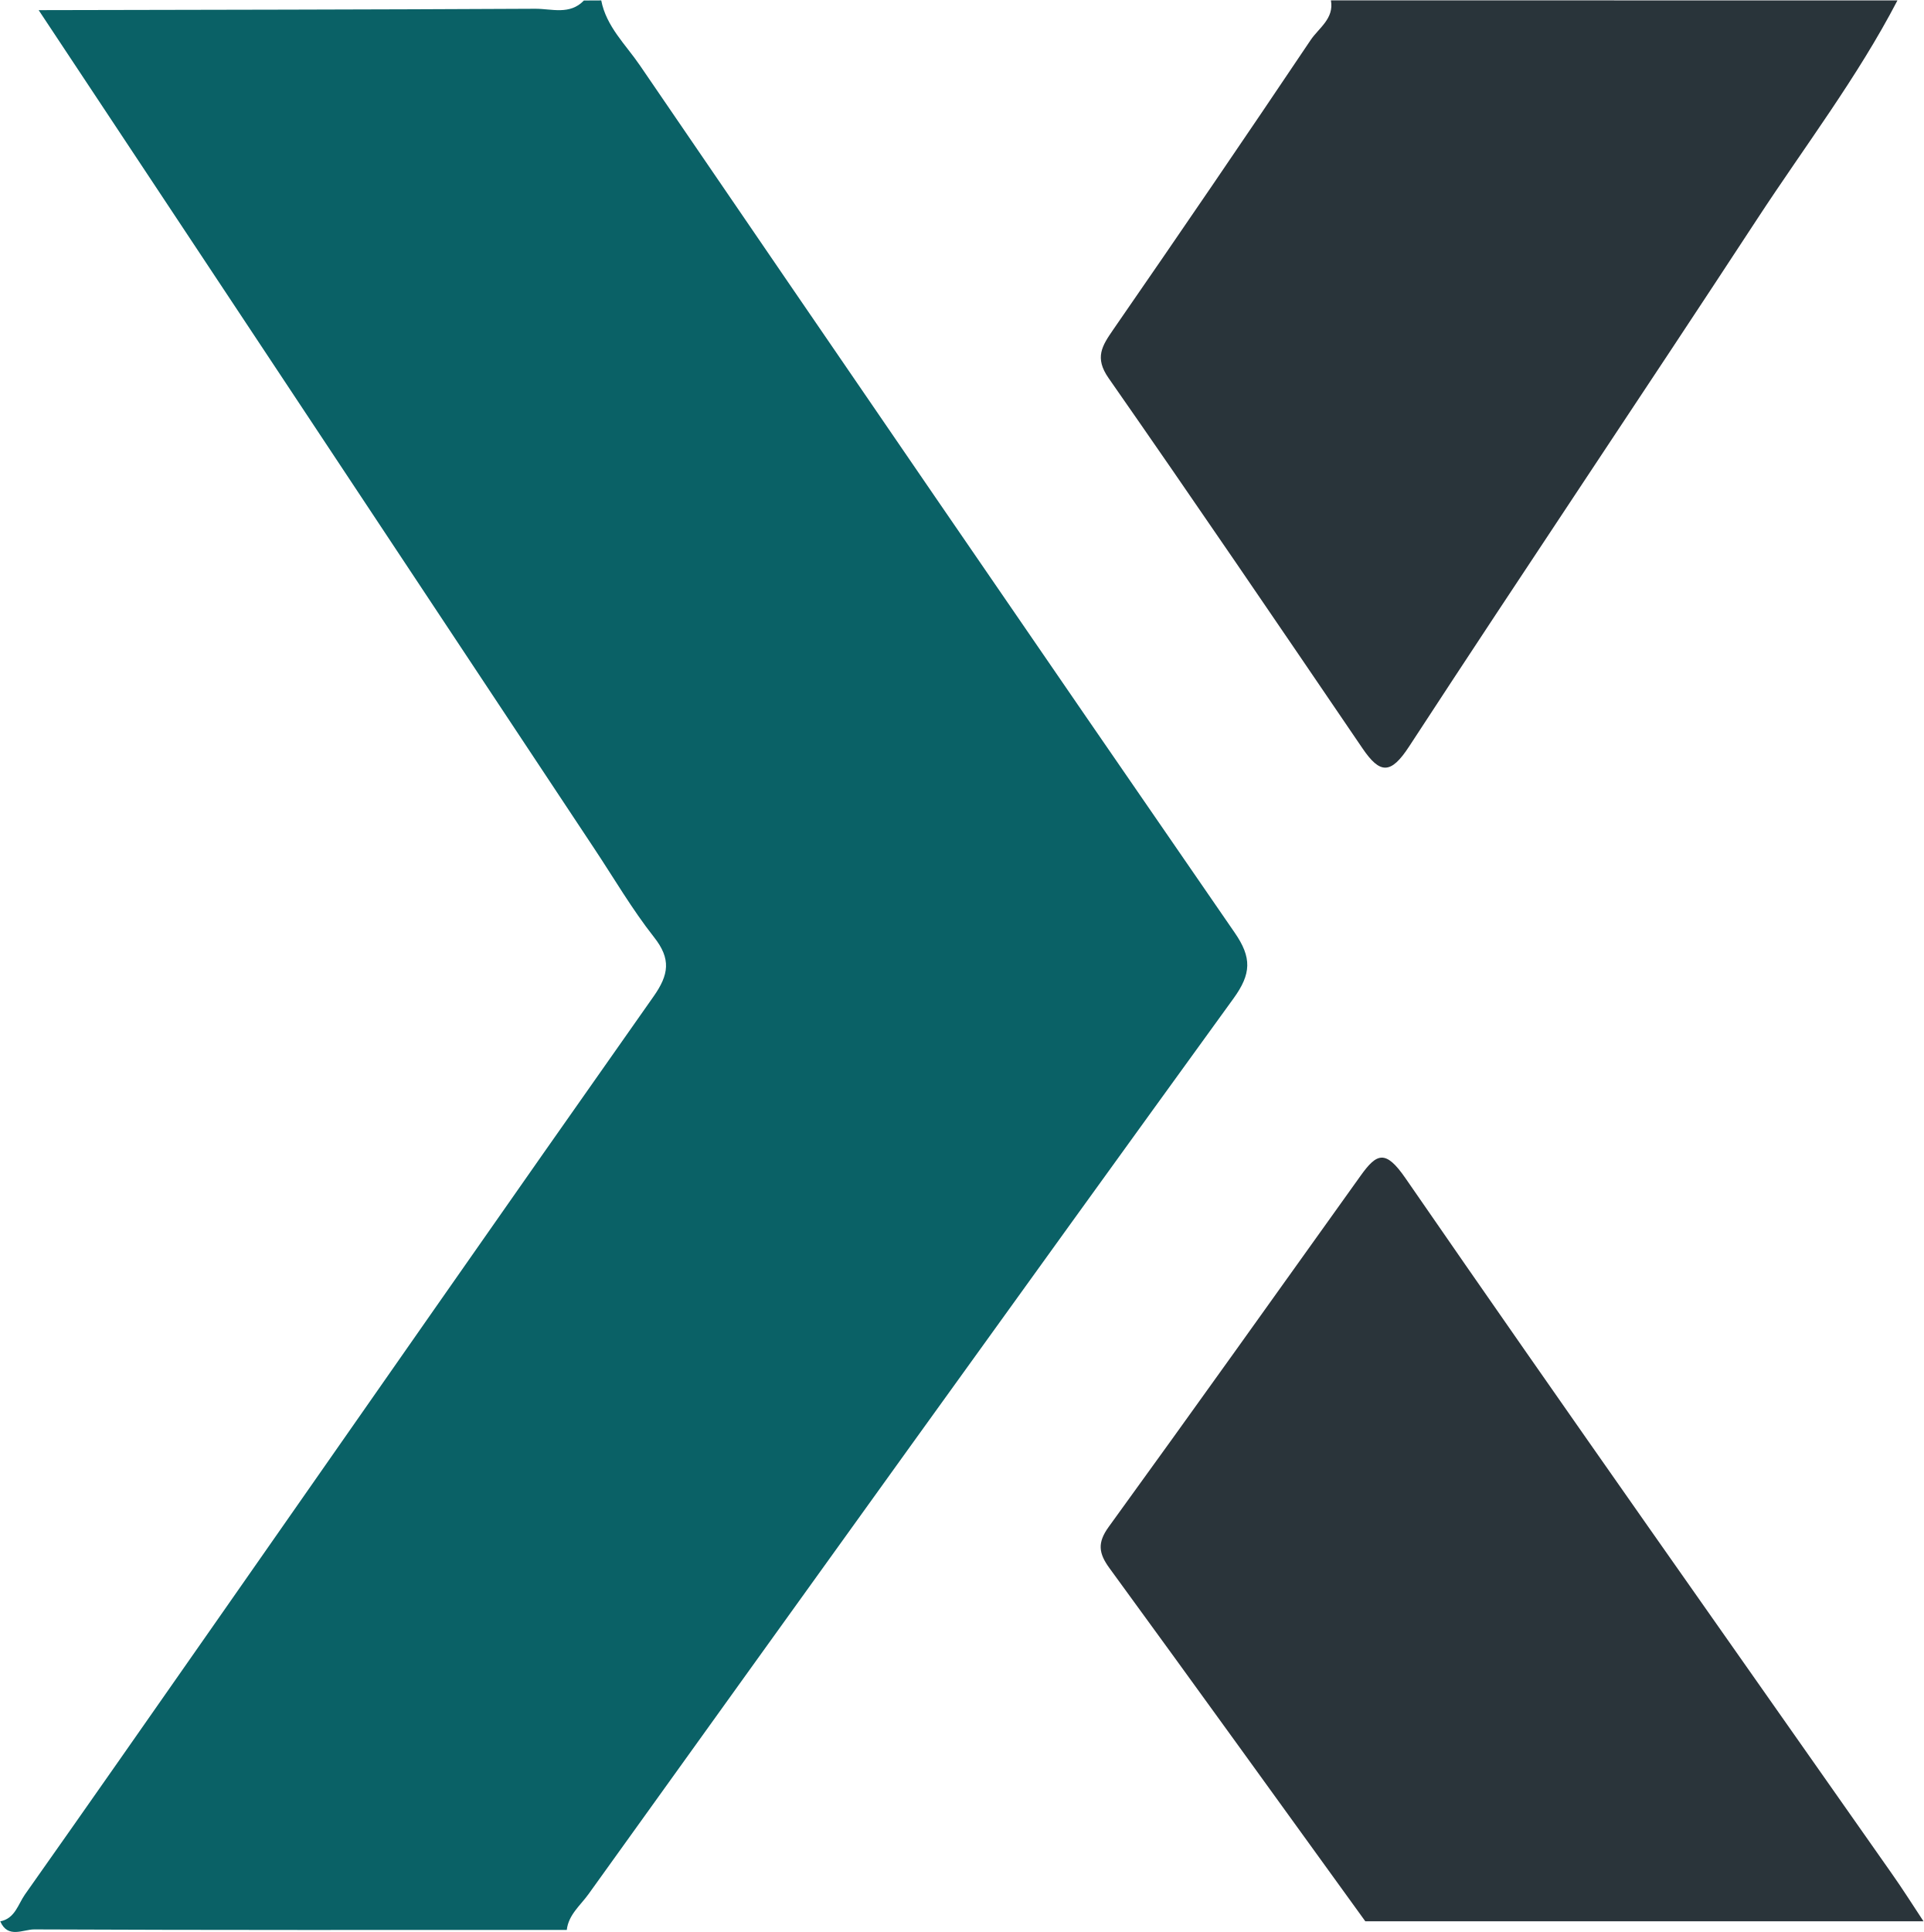
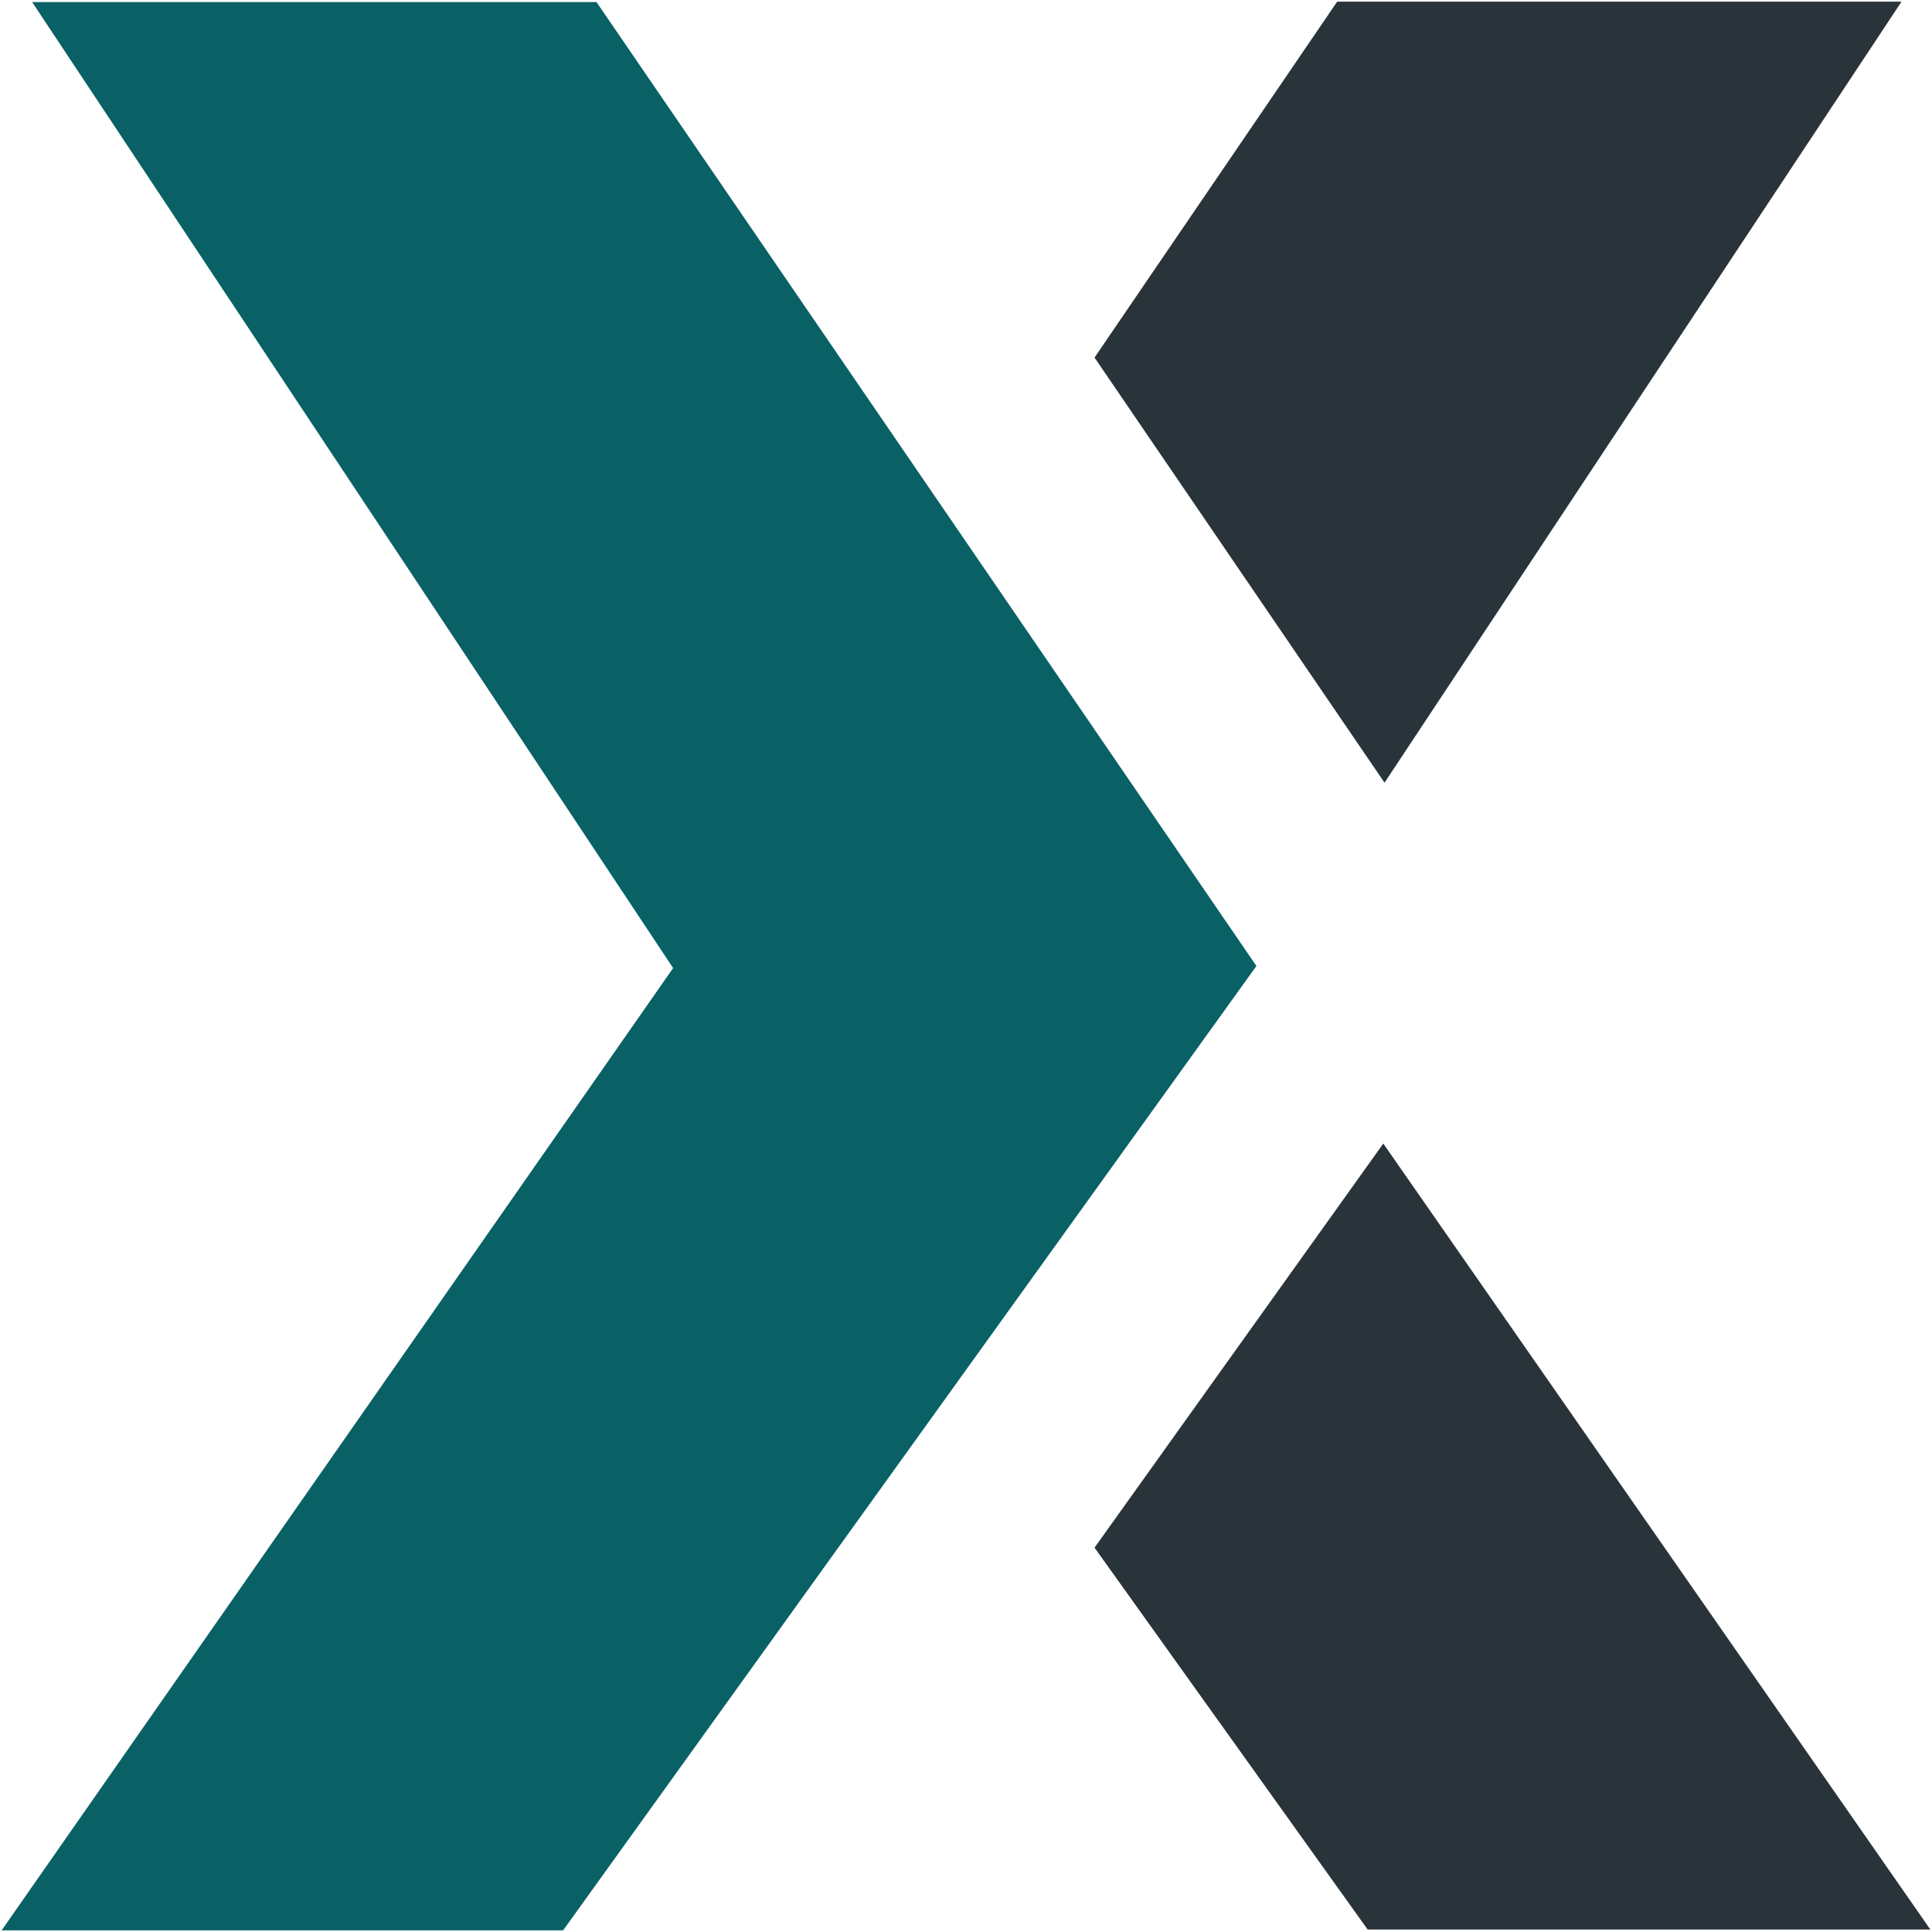
- <svg xmlns="http://www.w3.org/2000/svg" version="1.1" id="Layer_1" x="0px" y="0px" style="enable-background:new 0 0 612 792;" xml:space="preserve" viewBox="194.06 283.16 223.88 224.84">
+ <svg xmlns="http://www.w3.org/2000/svg" version="1.1" x="0px" y="0px" viewBox="0 0 469 469" style="enable-background:new 0 0 469 469;" xml:space="preserve">
  <style type="text/css">
- 	.st0{fill:#0A6166;}
- 	.st1{fill:#29343A;}
- 	.st2{fill:#2A343A;}
+ 	.st0{fill:#29343A;}
+ 	.st1{fill:#096166;}
</style>
-   <path class="st0" d="M264.04,283.21c0.59,3.04,2.84,5.13,4.48,7.53c23.02,33.7,46.08,67.37,69.25,100.96  c2.01,2.91,1.94,4.79-0.14,7.66c-25.12,34.67-50.09,69.45-75.07,104.23c-0.94,1.31-2.33,2.4-2.53,4.17  c-20.66,0-41.32,0.03-61.98-0.06c-1.29-0.01-3.07,1.11-3.96-0.94c1.72-0.33,2.07-1.98,2.87-3.12c7.38-10.45,14.69-20.94,22.02-31.42  c17.03-24.37,34.02-48.77,51.14-73.08c1.8-2.55,2.07-4.38,0.06-6.92c-2.56-3.25-4.66-6.86-6.96-10.32  c-21.56-32.52-43.11-65.04-64.66-97.56c19.27-0.04,38.53-0.06,57.8-0.16c1.9-0.01,4.02,0.76,5.66-0.96  C262.7,283.21,263.37,283.21,264.04,283.21z" />
-   <path class="st1" d="M414.91,283.21c-4.66,8.96-10.79,16.98-16.3,25.4c-13.43,20.52-27.13,40.87-40.53,61.41  c-2.15,3.3-3.4,3.23-5.45,0.21c-9.79-14.39-19.58-28.79-29.54-43.07c-1.66-2.38-0.76-3.75,0.55-5.65  c7.73-11.18,15.39-22.4,22.97-33.69c0.94-1.4,2.75-2.49,2.36-4.62C370.95,283.21,392.93,283.21,414.91,283.21z" />
-   <path class="st2" d="M417.94,506.75c-21.66,0-43.31,0-64.97,0c-9.92-13.71-19.8-27.43-29.78-41.1c-1.26-1.73-1.42-2.95-0.09-4.79  c9.84-13.57,19.56-27.22,29.31-40.85c1.89-2.65,2.91-3.11,5.24,0.27c18.67,27.06,37.65,53.9,56.53,80.82  C415.49,502.95,416.7,504.87,417.94,506.75z" />
+   <g id="Layer_2">
+ </g>
+   <g id="Layer_4">
+     <g>
+       <g>
+         <polygon class="st0" points="336.1,190 461.6,0.4 324.6,0.4 265.7,86.8    " />
+         <polygon class="st0" points="335.8,277.6 265.7,375.7 332,468.4 468.6,468.4    " />
+       </g>
+       <g>
+         <g>
+           <g>
+             <g>
+               <path class="st1" d="M305,234.5L136.7,468.6H0.4L163.4,235L7.8,0.5h137L305,234.5" />
+             </g>
+           </g>
+         </g>
+       </g>
+     </g>
+   </g>
</svg>
